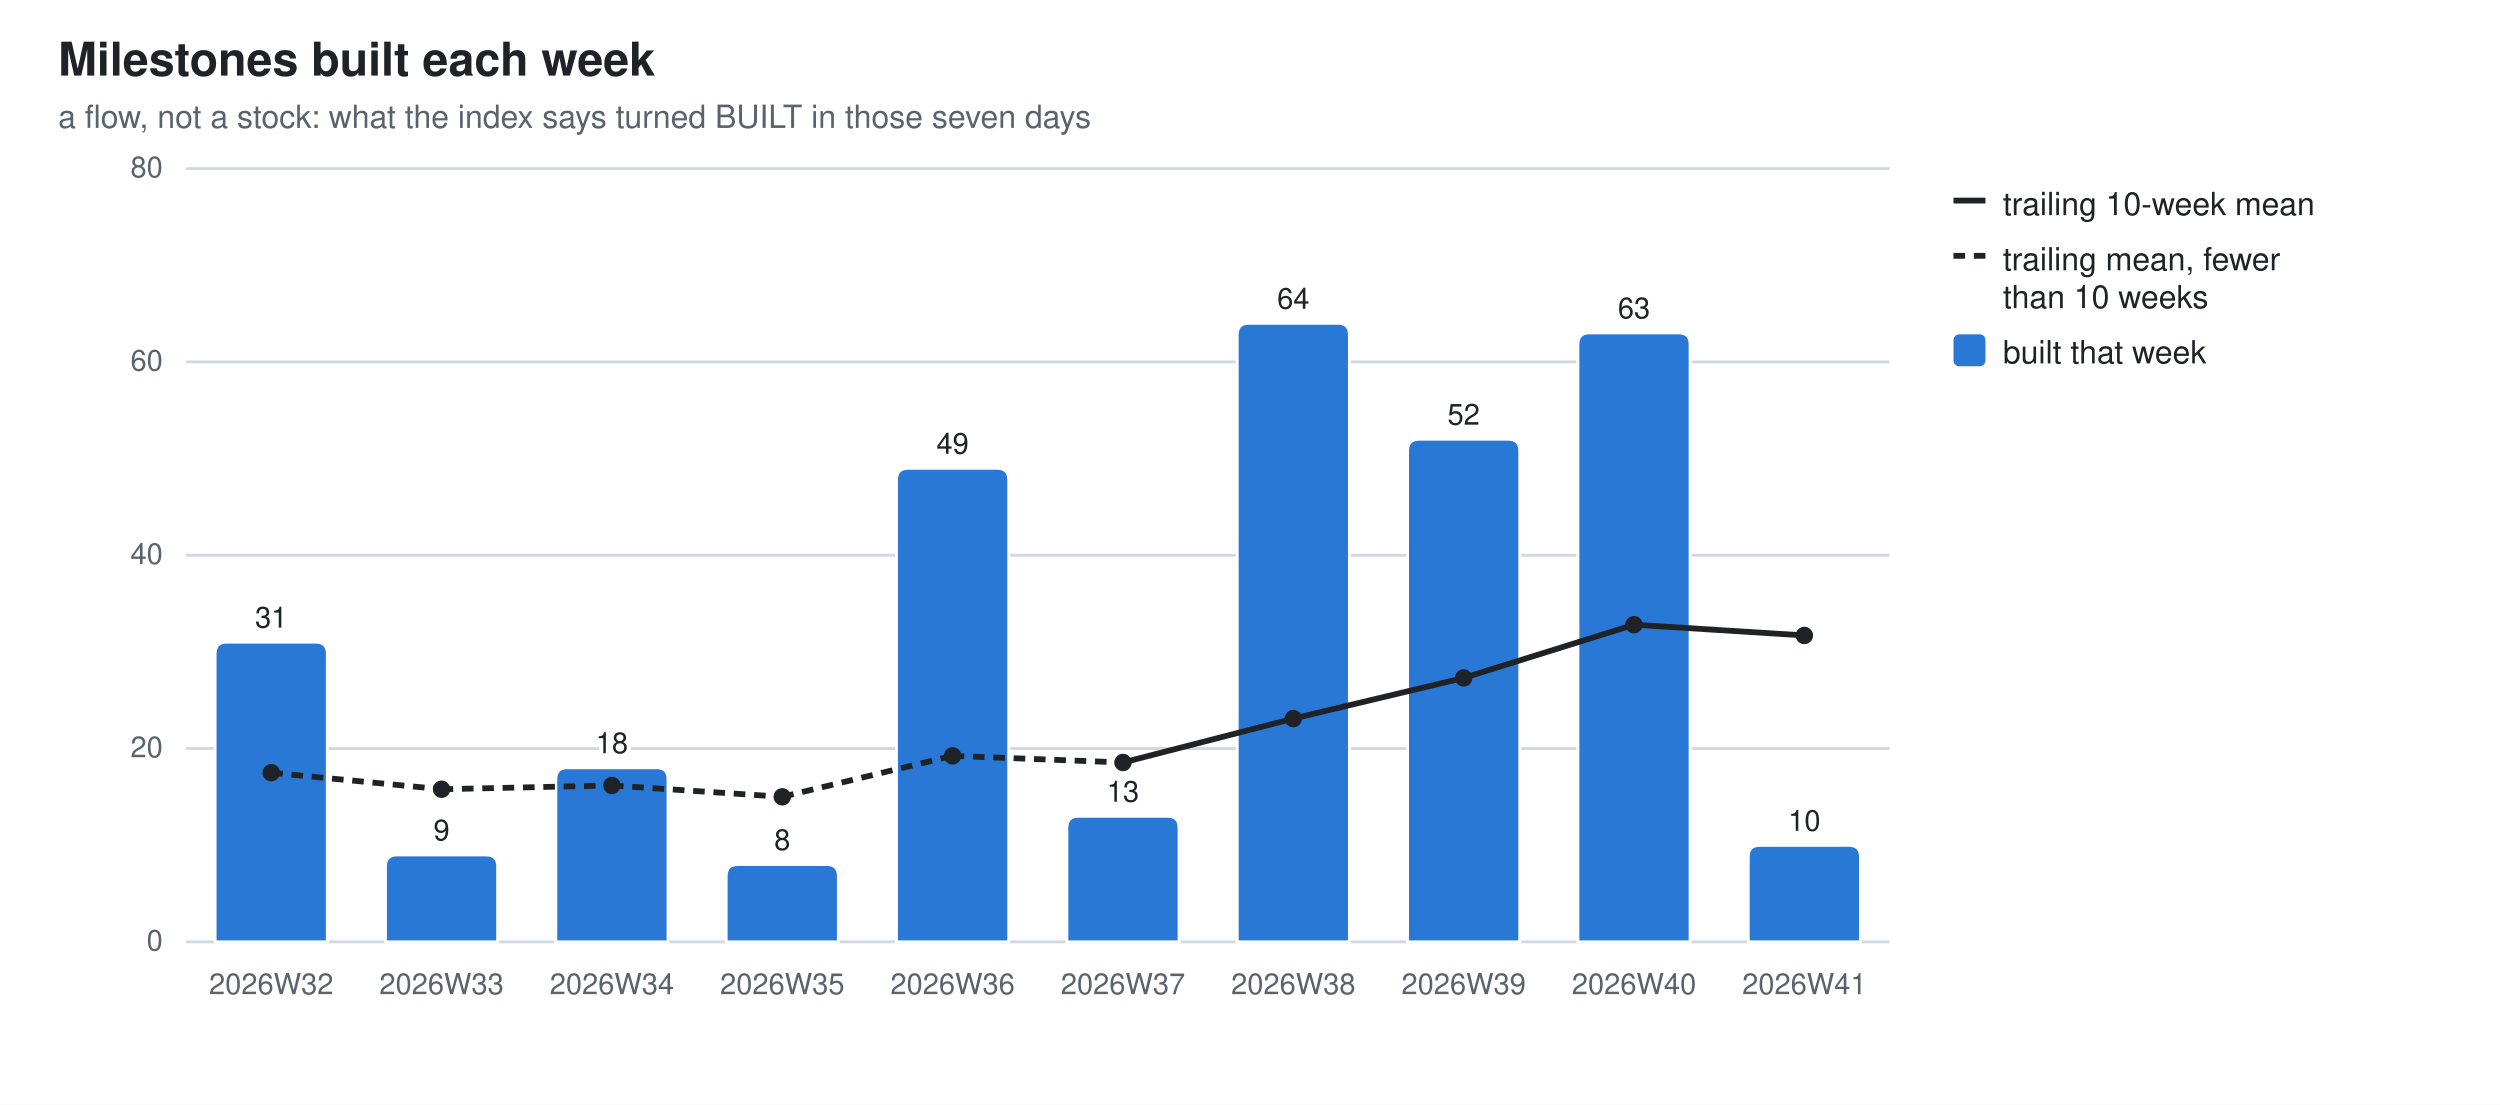
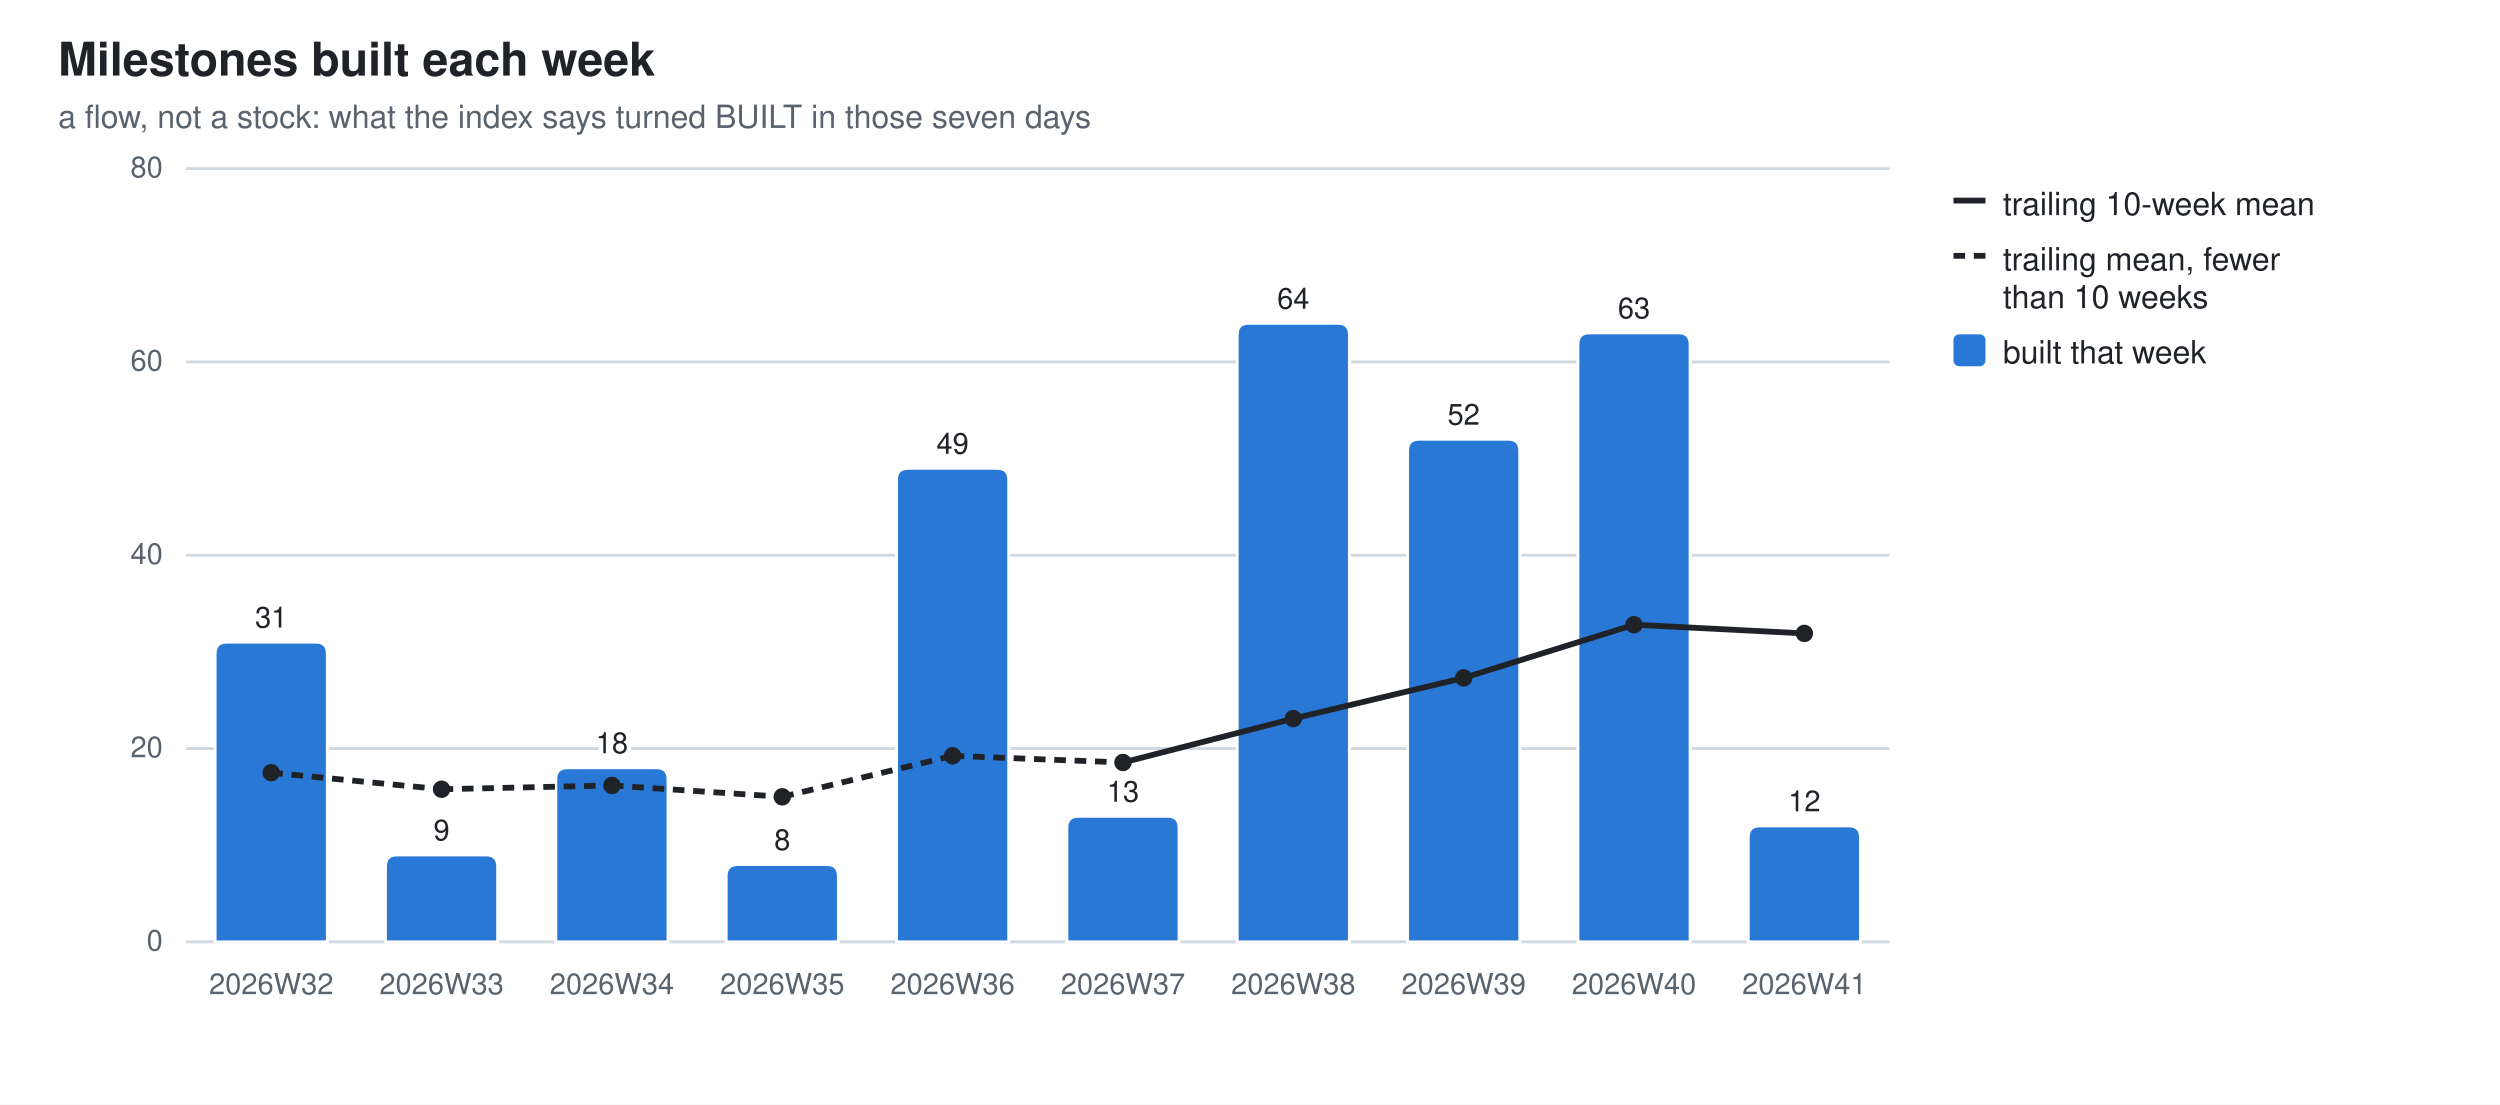
<svg xmlns="http://www.w3.org/2000/svg" width="860" height="380" viewBox="0 0 860 380" role="img" aria-label="Milestones built each week">
  <style>
  .bg{fill:#ffffff} .fg{fill:#1f2328} .mut{fill:#59636e} .grid{stroke:#d1d9e0}
  .seg{stroke:#ffffff;stroke-width:1} .tr{stroke:#1f2328;fill:none} .trd{fill:#1f2328}
  .val{paint-order:stroke;stroke:#ffffff;stroke-width:3px;stroke-linejoin:round}
  .s0{fill:#2a78d6}
  @media (prefers-color-scheme: dark){
    .bg{fill:#0d1117} .fg{fill:#e6edf3} .mut{fill:#9198a1} .grid{stroke:#30363d}
    .seg{stroke:#0d1117} .val{stroke:#0d1117} .tr{stroke:#e6edf3} .trd{fill:#e6edf3} .s0{fill:#3987e5}}
  text{font-family:-apple-system,BlinkMacSystemFont,"Segoe UI",Helvetica,Arial,sans-serif}
</style>
  <rect class="bg" width="860" height="380" />
  <text class="fg" x="20" y="26" font-size="16" font-weight="600">Milestones built each week</text>
  <text class="mut" x="20" y="44" font-size="11">a flow, not a stock: what the index says turned BUILT in those seven days</text>
  <line class="grid" x1="64" y1="324.0" x2="650.0" y2="324.0" stroke-width="1" />
  <text class="mut" x="56" y="327.0" font-size="10" text-anchor="end">0</text>
  <line class="grid" x1="64" y1="257.5" x2="650.0" y2="257.5" stroke-width="1" />
  <text class="mut" x="56" y="260.5" font-size="10" text-anchor="end">20</text>
  <line class="grid" x1="64" y1="191.0" x2="650.0" y2="191.0" stroke-width="1" />
  <text class="mut" x="56" y="194.0" font-size="10" text-anchor="end">40</text>
  <line class="grid" x1="64" y1="124.5" x2="650.0" y2="124.5" stroke-width="1" />
  <text class="mut" x="56" y="127.5" font-size="10" text-anchor="end">60</text>
  <line class="grid" x1="64" y1="58.0" x2="650.0" y2="58.0" stroke-width="1" />
  <text class="mut" x="56" y="61.0" font-size="10" text-anchor="end">80</text>
  <path class="seg s0" d="M74.0,324.0 V224.9 Q74.0,220.9 78.0,220.9 H108.6 Q112.6,220.9 112.6,224.9 V324.0 Z" />
  <text class="mut" x="93.3" y="342" font-size="10" text-anchor="middle">2026W32</text>
  <text class="fg val" x="93.3" y="215.9" font-size="10" text-anchor="middle">31</text>
  <path class="seg s0" d="M132.6,324.0 V298.1 Q132.6,294.1 136.6,294.1 H167.2 Q171.2,294.1 171.2,298.1 V324.0 Z" />
  <text class="mut" x="151.9" y="342" font-size="10" text-anchor="middle">2026W33</text>
  <text class="fg val" x="151.9" y="289.1" font-size="10" text-anchor="middle">9</text>
  <path class="seg s0" d="M191.2,324.0 V268.1 Q191.2,264.1 195.2,264.1 H225.8 Q229.8,264.1 229.8,268.1 V324.0 Z" />
  <text class="mut" x="210.5" y="342" font-size="10" text-anchor="middle">2026W34</text>
  <text class="fg val" x="210.5" y="259.1" font-size="10" text-anchor="middle">18</text>
  <path class="seg s0" d="M249.8,324.0 V301.4 Q249.8,297.4 253.8,297.4 H284.4 Q288.4,297.4 288.4,301.4 V324.0 Z" />
  <text class="mut" x="269.1" y="342" font-size="10" text-anchor="middle">2026W35</text>
  <text class="fg val" x="269.1" y="292.4" font-size="10" text-anchor="middle">8</text>
  <path class="seg s0" d="M308.4,324.0 V165.1 Q308.4,161.1 312.4,161.1 H343.0 Q347.0,161.1 347.0,165.1 V324.0 Z" />
  <text class="mut" x="327.7" y="342" font-size="10" text-anchor="middle">2026W36</text>
  <text class="fg val" x="327.7" y="156.1" font-size="10" text-anchor="middle">49</text>
  <path class="seg s0" d="M367.0,324.0 V284.8 Q367.0,280.8 371.0,280.8 H401.6 Q405.6,280.8 405.6,284.8 V324.0 Z" />
  <text class="mut" x="386.3" y="342" font-size="10" text-anchor="middle">2026W37</text>
  <text class="fg val" x="386.3" y="275.8" font-size="10" text-anchor="middle">13</text>
  <path class="seg s0" d="M425.6,324.0 V115.2 Q425.6,111.2 429.6,111.2 H460.2 Q464.2,111.2 464.2,115.2 V324.0 Z" />
  <text class="mut" x="444.9" y="342" font-size="10" text-anchor="middle">2026W38</text>
  <text class="fg val" x="444.9" y="106.2" font-size="10" text-anchor="middle">64</text>
  <path class="seg s0" d="M484.2,324.0 V155.1 Q484.2,151.1 488.2,151.1 H518.8 Q522.8,151.1 522.8,155.1 V324.0 Z" />
  <text class="mut" x="503.5" y="342" font-size="10" text-anchor="middle">2026W39</text>
  <text class="fg val" x="503.5" y="146.1" font-size="10" text-anchor="middle">52</text>
  <path class="seg s0" d="M542.8,324.0 V118.5 Q542.8,114.5 546.8,114.5 H577.4 Q581.4,114.5 581.4,118.5 V324.0 Z" />
  <text class="mut" x="562.1" y="342" font-size="10" text-anchor="middle">2026W40</text>
  <text class="fg val" x="562.1" y="109.5" font-size="10" text-anchor="middle">63</text>
-   <path class="seg s0" d="M601.4,324.0 V294.8 Q601.4,290.8 605.4,290.8 H636.0 Q640.0,290.8 640.0,294.8 V324.0 Z" />
+   <path class="seg s0" d="M601.4,324.0 V288.1 Q601.4,284.1 605.4,284.1 H636.0 Q640.0,284.1 640.0,288.1 V324.0 Z" />
  <text class="mut" x="620.7" y="342" font-size="10" text-anchor="middle">2026W41</text>
-   <text class="fg val" x="620.7" y="285.8" font-size="10" text-anchor="middle">10</text>
+   <text class="fg val" x="620.7" y="279.1" font-size="10" text-anchor="middle">12</text>
  <line class="tr" x1="93.3" y1="265.8" x2="151.9" y2="271.5" stroke-width="2" stroke-dasharray="4 3" />
  <line class="tr" x1="151.9" y1="271.5" x2="210.5" y2="270.2" stroke-width="2" stroke-dasharray="4 3" />
  <line class="tr" x1="210.5" y1="270.2" x2="269.1" y2="274.1" stroke-width="2" stroke-dasharray="4 3" />
  <line class="tr" x1="269.1" y1="274.1" x2="327.7" y2="260.0" stroke-width="2" stroke-dasharray="4 3" />
  <line class="tr" x1="327.7" y1="260.0" x2="386.3" y2="262.3" stroke-width="2" stroke-dasharray="4 3" />
  <line class="tr" x1="386.3" y1="262.3" x2="444.9" y2="247.2" stroke-width="2" />
  <line class="tr" x1="444.9" y1="247.2" x2="503.5" y2="233.2" stroke-width="2" />
  <line class="tr" x1="503.5" y1="233.2" x2="562.1" y2="214.9" stroke-width="2" />
-   <line class="tr" x1="562.1" y1="214.9" x2="620.7" y2="218.6" stroke-width="2" />
+   <line class="tr" x1="562.1" y1="214.9" x2="620.7" y2="217.9" stroke-width="2" />
  <circle class="trd" cx="93.3" cy="265.8" r="3" />
  <circle class="trd" cx="151.9" cy="271.5" r="3" />
  <circle class="trd" cx="210.5" cy="270.2" r="3" />
  <circle class="trd" cx="269.1" cy="274.1" r="3" />
  <circle class="trd" cx="327.7" cy="260.0" r="3" />
  <circle class="trd" cx="386.3" cy="262.3" r="3" />
  <circle class="trd" cx="444.9" cy="247.2" r="3" />
  <circle class="trd" cx="503.5" cy="233.2" r="3" />
  <circle class="trd" cx="562.1" cy="214.9" r="3" />
-   <circle class="trd" cx="620.7" cy="218.6" r="3" />
+   <circle class="trd" cx="620.7" cy="217.9" r="3" />
  <line class="tr" x1="672" y1="69" x2="683" y2="69" stroke-width="2" />
  <text class="fg" y="74" font-size="11">
    <tspan x="689" dy="0">trailing 10-week mean</tspan>
  </text>
  <line class="tr" x1="672" y1="88" x2="683" y2="88" stroke-width="2" stroke-dasharray="4 3" />
  <text class="fg" y="93" font-size="11">
    <tspan x="689" dy="0">trailing mean, fewer</tspan>
    <tspan x="689" dy="13">than 10 weeks</tspan>
  </text>
  <rect class="s0" x="672" y="115" width="11" height="11" rx="2" />
  <text class="fg" y="125" font-size="11">
    <tspan x="689" dy="0">built that week</tspan>
  </text>
</svg>
